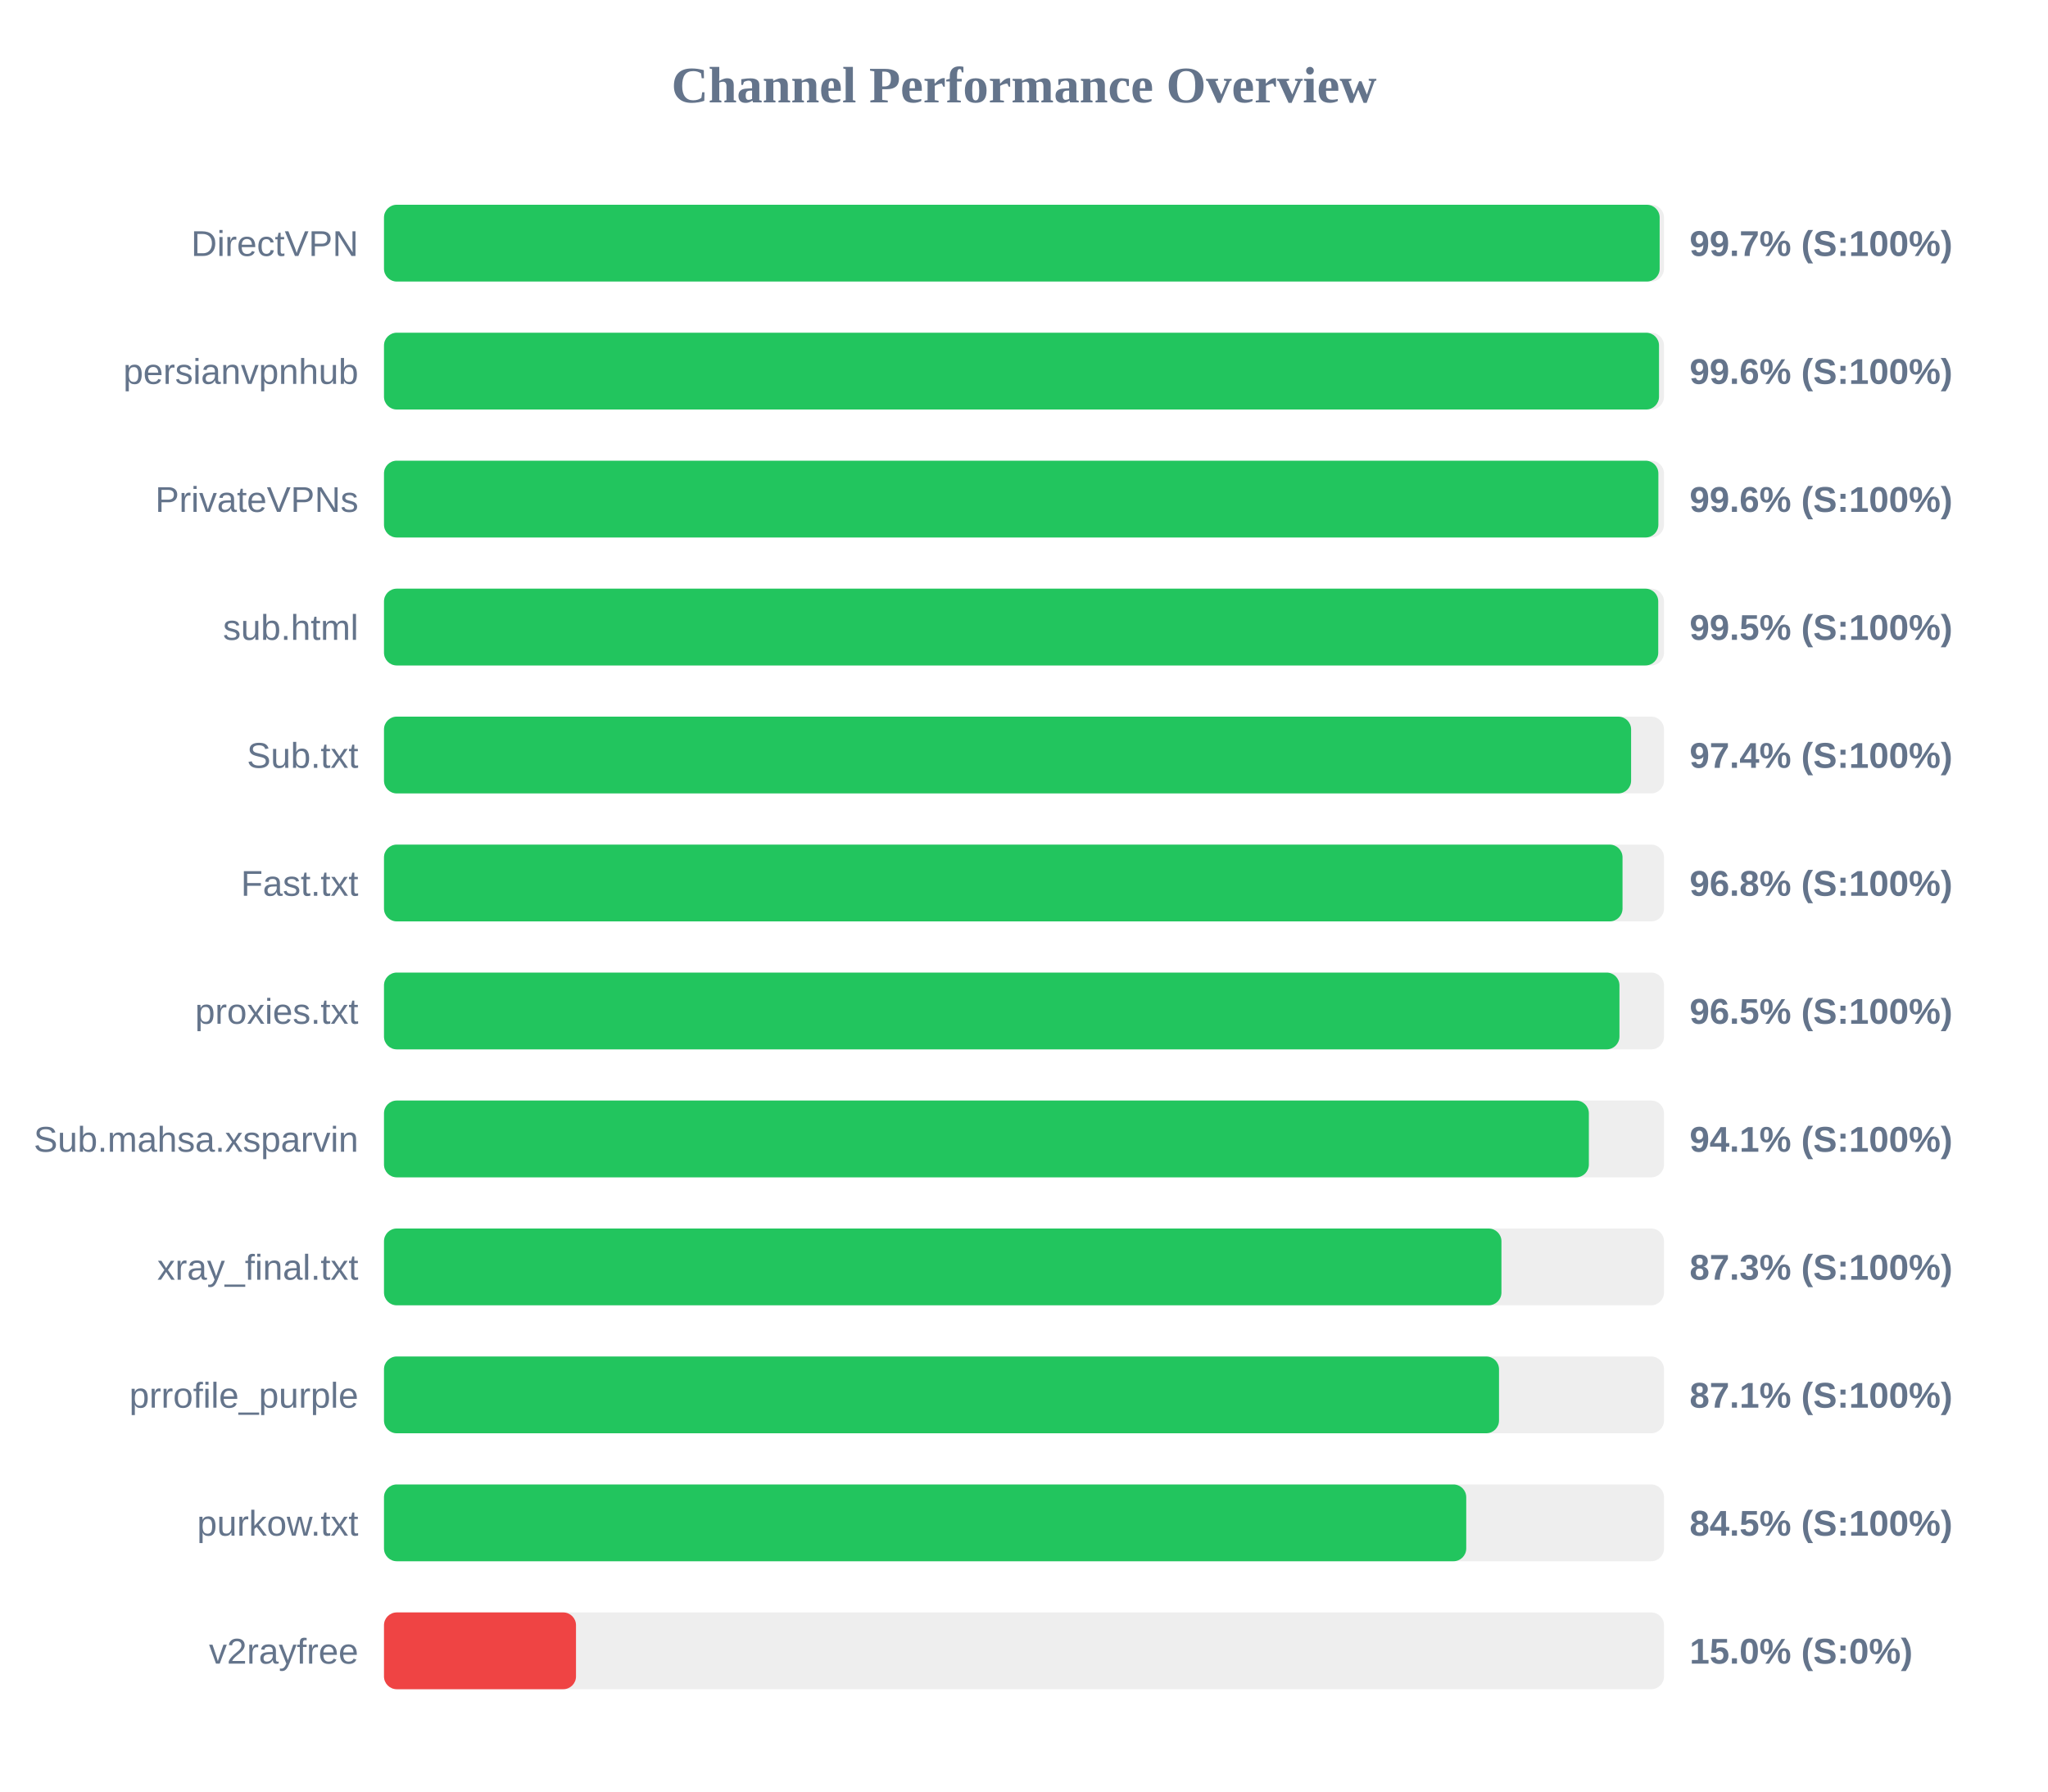
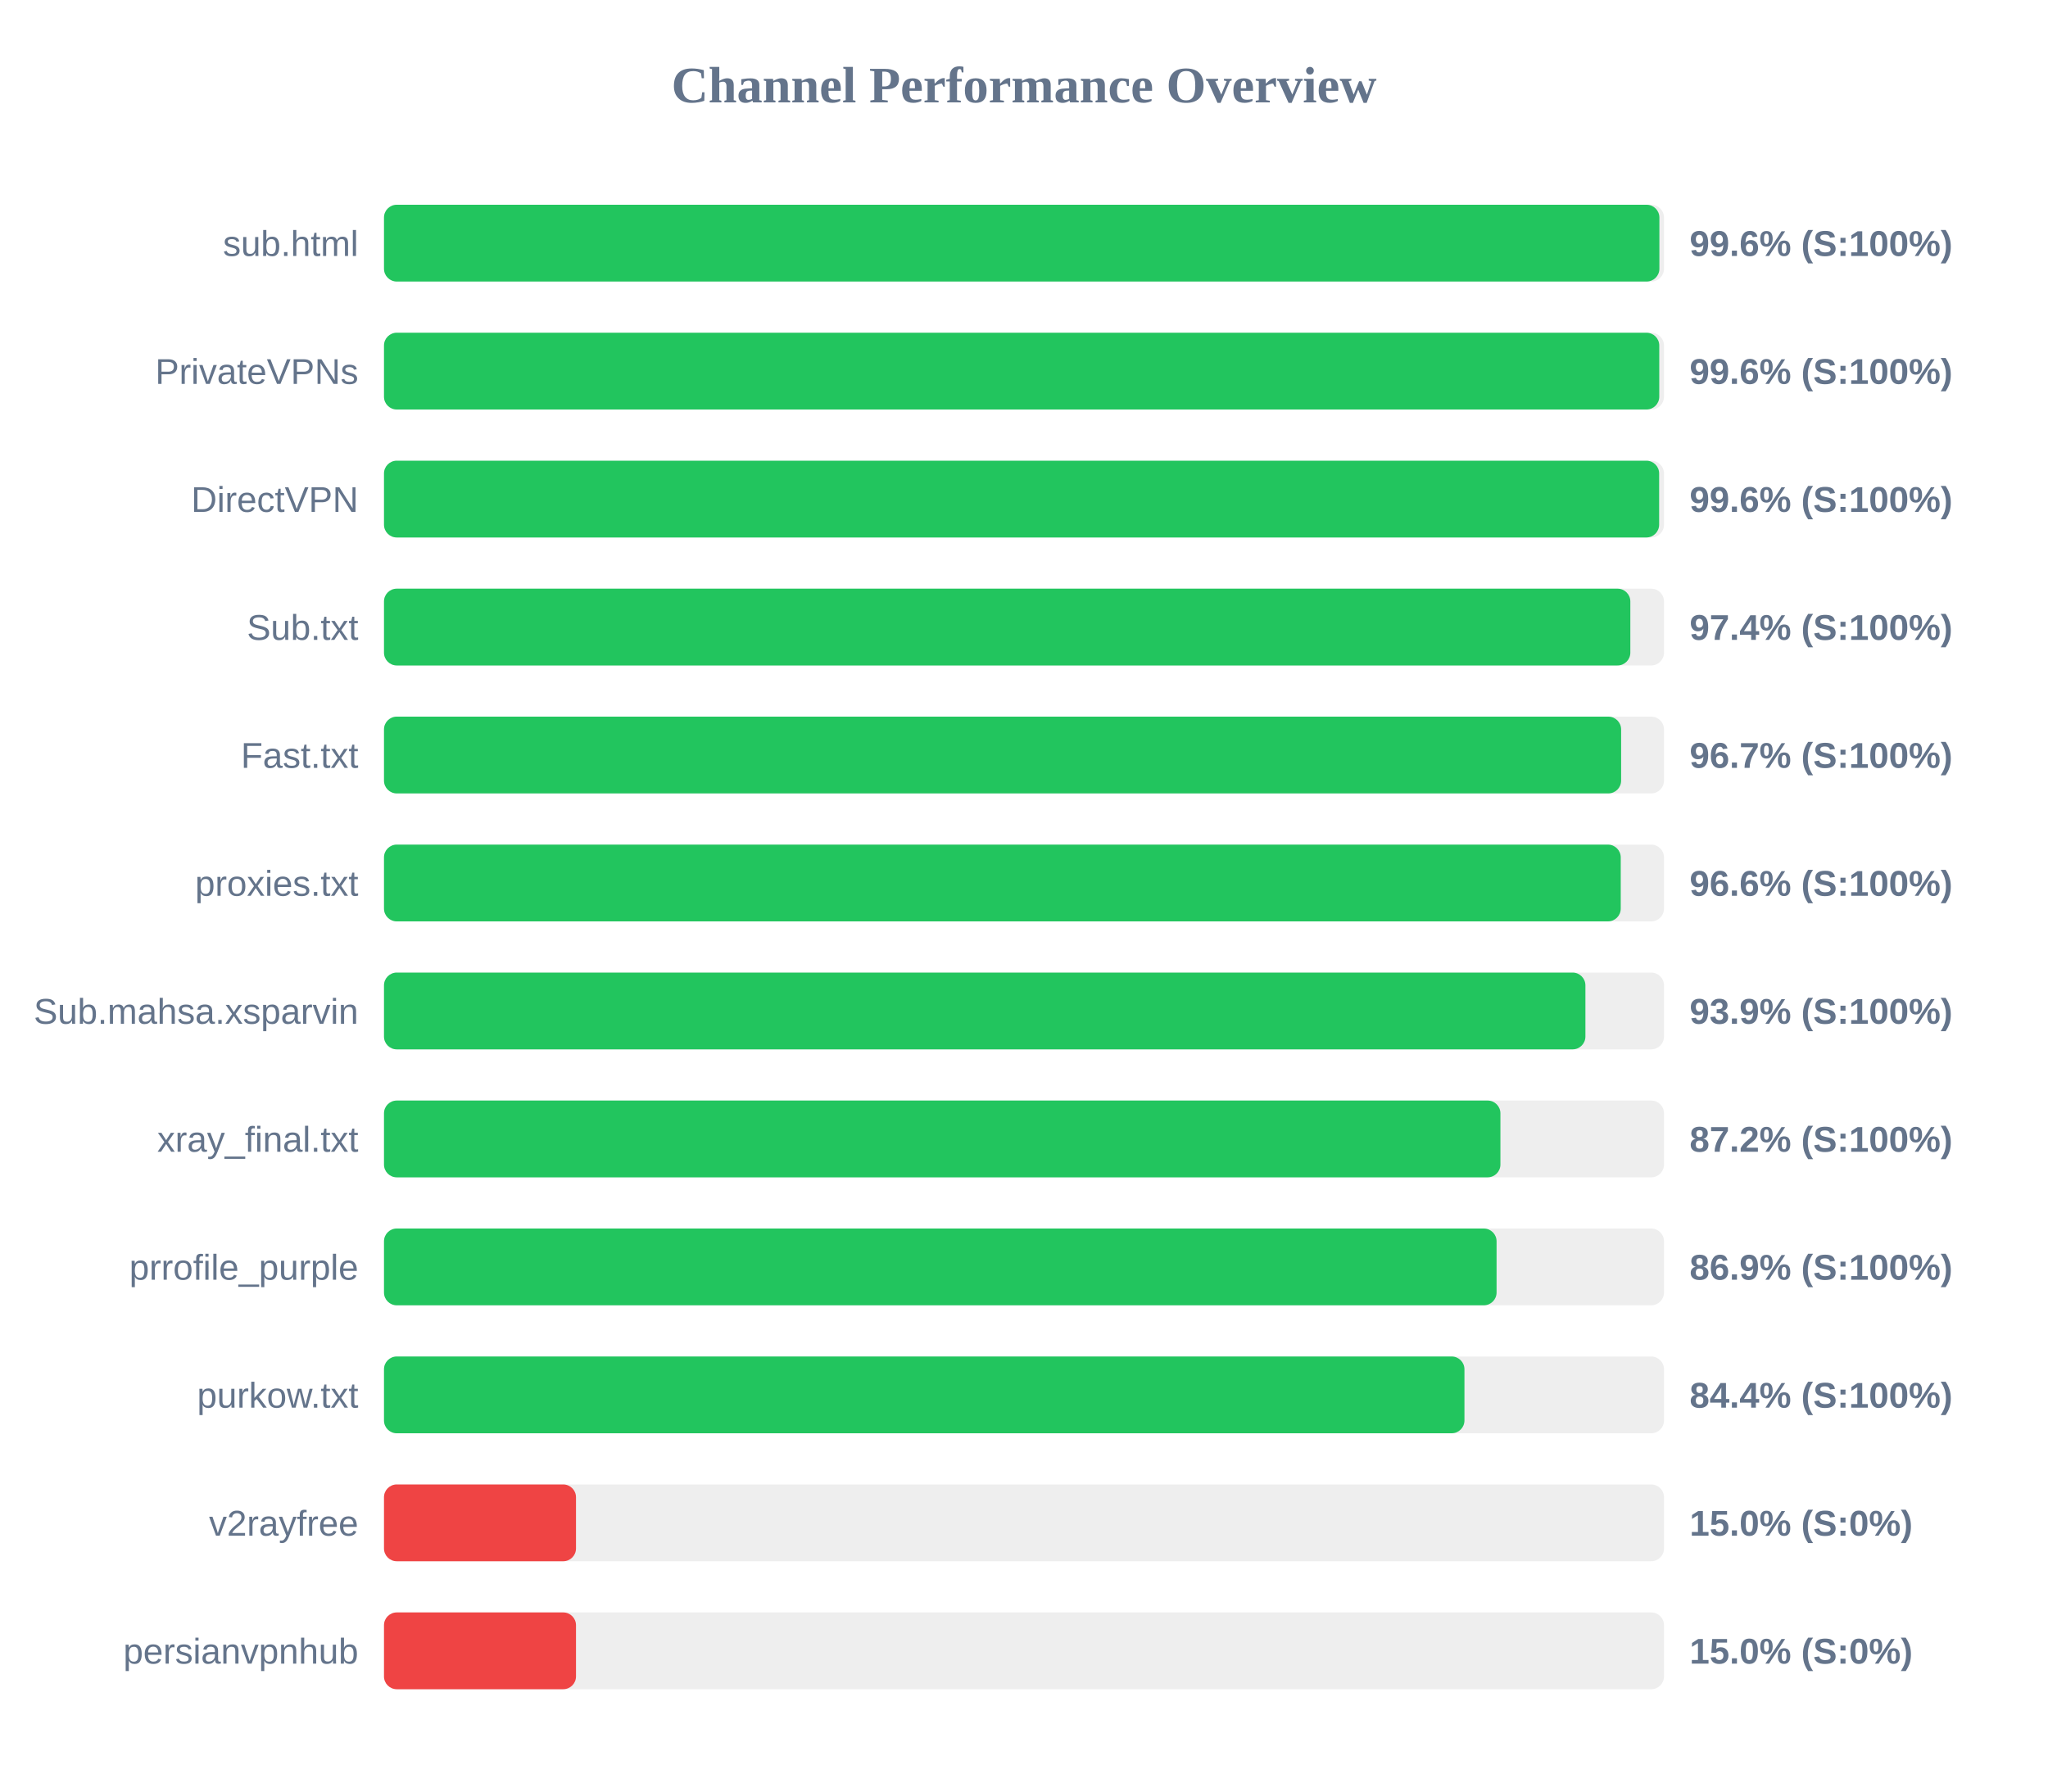
<svg xmlns="http://www.w3.org/2000/svg" width="800" height="700" version="1.1">
  <style>
        .row { font: 14px Arial; fill: #64748b; }
        .score { font: bold 14px Arial; fill: #64748b; }
    </style>
  <text x="400" y="40" text-anchor="middle" font-size="20px" font-weight="bold" fill="#64748b">Channel Performance Overview</text>
  <rect x="150" y="80" width="500" height="30" fill="#eee" rx="5" />
-   <rect x="150" y="80" width="498.3" height="30" fill="#22c55e" rx="5" />
-   <text x="140" y="100" text-anchor="end" class="row">DirectVPN</text>
-   <text x="660" y="100" text-anchor="start" class="score">99.7% (S:100%)</text>
+   <rect x="150" y="80" width="498.2" height="30" fill="#22c55e" rx="5" />
+   <text x="140" y="100" text-anchor="end" class="row">sub.html</text>
+   <text x="660" y="100" text-anchor="start" class="score">99.6% (S:100%)</text>
  <rect x="150" y="130" width="500" height="30" fill="#eee" rx="5" />
-   <rect x="150" y="130" width="498.05" height="30" fill="#22c55e" rx="5" />
-   <text x="140" y="150" text-anchor="end" class="row">persianvpnhub</text>
+   <rect x="150" y="130" width="498.15" height="30" fill="#22c55e" rx="5" />
+   <text x="140" y="150" text-anchor="end" class="row">PrivateVPNs</text>
  <text x="660" y="150" text-anchor="start" class="score">99.6% (S:100%)</text>
  <rect x="150" y="180" width="500" height="30" fill="#eee" rx="5" />
-   <rect x="150" y="180" width="497.8" height="30" fill="#22c55e" rx="5" />
-   <text x="140" y="200" text-anchor="end" class="row">PrivateVPNs</text>
+   <rect x="150" y="180" width="498.1" height="30" fill="#22c55e" rx="5" />
+   <text x="140" y="200" text-anchor="end" class="row">DirectVPN</text>
  <text x="660" y="200" text-anchor="start" class="score">99.6% (S:100%)</text>
  <rect x="150" y="230" width="500" height="30" fill="#eee" rx="5" />
-   <rect x="150" y="230" width="497.75" height="30" fill="#22c55e" rx="5" />
-   <text x="140" y="250" text-anchor="end" class="row">sub.html</text>
-   <text x="660" y="250" text-anchor="start" class="score">99.5% (S:100%)</text>
+   <rect x="150" y="230" width="486.85" height="30" fill="#22c55e" rx="5" />
+   <text x="140" y="250" text-anchor="end" class="row">Sub.txt</text>
+   <text x="660" y="250" text-anchor="start" class="score">97.4% (S:100%)</text>
  <rect x="150" y="280" width="500" height="30" fill="#eee" rx="5" />
-   <rect x="150" y="280" width="487.15" height="30" fill="#22c55e" rx="5" />
-   <text x="140" y="300" text-anchor="end" class="row">Sub.txt</text>
-   <text x="660" y="300" text-anchor="start" class="score">97.4% (S:100%)</text>
+   <rect x="150" y="280" width="483.25" height="30" fill="#22c55e" rx="5" />
+   <text x="140" y="300" text-anchor="end" class="row">Fast.txt</text>
+   <text x="660" y="300" text-anchor="start" class="score">96.7% (S:100%)</text>
  <rect x="150" y="330" width="500" height="30" fill="#eee" rx="5" />
-   <rect x="150" y="330" width="483.8" height="30" fill="#22c55e" rx="5" />
-   <text x="140" y="350" text-anchor="end" class="row">Fast.txt</text>
-   <text x="660" y="350" text-anchor="start" class="score">96.8% (S:100%)</text>
+   <rect x="150" y="330" width="483.1" height="30" fill="#22c55e" rx="5" />
+   <text x="140" y="350" text-anchor="end" class="row">proxies.txt</text>
+   <text x="660" y="350" text-anchor="start" class="score">96.6% (S:100%)</text>
  <rect x="150" y="380" width="500" height="30" fill="#eee" rx="5" />
-   <rect x="150" y="380" width="482.6" height="30" fill="#22c55e" rx="5" />
-   <text x="140" y="400" text-anchor="end" class="row">proxies.txt</text>
-   <text x="660" y="400" text-anchor="start" class="score">96.5% (S:100%)</text>
+   <rect x="150" y="380" width="469.3" height="30" fill="#22c55e" rx="5" />
+   <text x="140" y="400" text-anchor="end" class="row">Sub.mahsa.xsparvin</text>
+   <text x="660" y="400" text-anchor="start" class="score">93.9% (S:100%)</text>
  <rect x="150" y="430" width="500" height="30" fill="#eee" rx="5" />
-   <rect x="150" y="430" width="470.65" height="30" fill="#22c55e" rx="5" />
-   <text x="140" y="450" text-anchor="end" class="row">Sub.mahsa.xsparvin</text>
-   <text x="660" y="450" text-anchor="start" class="score">94.1% (S:100%)</text>
+   <rect x="150" y="430" width="436.1" height="30" fill="#22c55e" rx="5" />
+   <text x="140" y="450" text-anchor="end" class="row">xray_final.txt</text>
+   <text x="660" y="450" text-anchor="start" class="score">87.2% (S:100%)</text>
  <rect x="150" y="480" width="500" height="30" fill="#eee" rx="5" />
-   <rect x="150" y="480" width="436.5" height="30" fill="#22c55e" rx="5" />
-   <text x="140" y="500" text-anchor="end" class="row">xray_final.txt</text>
-   <text x="660" y="500" text-anchor="start" class="score">87.3% (S:100%)</text>
+   <rect x="150" y="480" width="434.6" height="30" fill="#22c55e" rx="5" />
+   <text x="140" y="500" text-anchor="end" class="row">prrofile_purple</text>
+   <text x="660" y="500" text-anchor="start" class="score">86.9% (S:100%)</text>
  <rect x="150" y="530" width="500" height="30" fill="#eee" rx="5" />
-   <rect x="150" y="530" width="435.55" height="30" fill="#22c55e" rx="5" />
-   <text x="140" y="550" text-anchor="end" class="row">prrofile_purple</text>
-   <text x="660" y="550" text-anchor="start" class="score">87.1% (S:100%)</text>
+   <rect x="150" y="530" width="422.05" height="30" fill="#22c55e" rx="5" />
+   <text x="140" y="550" text-anchor="end" class="row">purkow.txt</text>
+   <text x="660" y="550" text-anchor="start" class="score">84.4% (S:100%)</text>
  <rect x="150" y="580" width="500" height="30" fill="#eee" rx="5" />
-   <rect x="150" y="580" width="422.75" height="30" fill="#22c55e" rx="5" />
-   <text x="140" y="600" text-anchor="end" class="row">purkow.txt</text>
-   <text x="660" y="600" text-anchor="start" class="score">84.5% (S:100%)</text>
+   <rect x="150" y="580" width="75.0" height="30" fill="#ef4444" rx="5" />
+   <text x="140" y="600" text-anchor="end" class="row">v2rayfree</text>
+   <text x="660" y="600" text-anchor="start" class="score">15.0% (S:0%)</text>
  <rect x="150" y="630" width="500" height="30" fill="#eee" rx="5" />
  <rect x="150" y="630" width="75.0" height="30" fill="#ef4444" rx="5" />
-   <text x="140" y="650" text-anchor="end" class="row">v2rayfree</text>
+   <text x="140" y="650" text-anchor="end" class="row">persianvpnhub</text>
  <text x="660" y="650" text-anchor="start" class="score">15.0% (S:0%)</text>
</svg>
